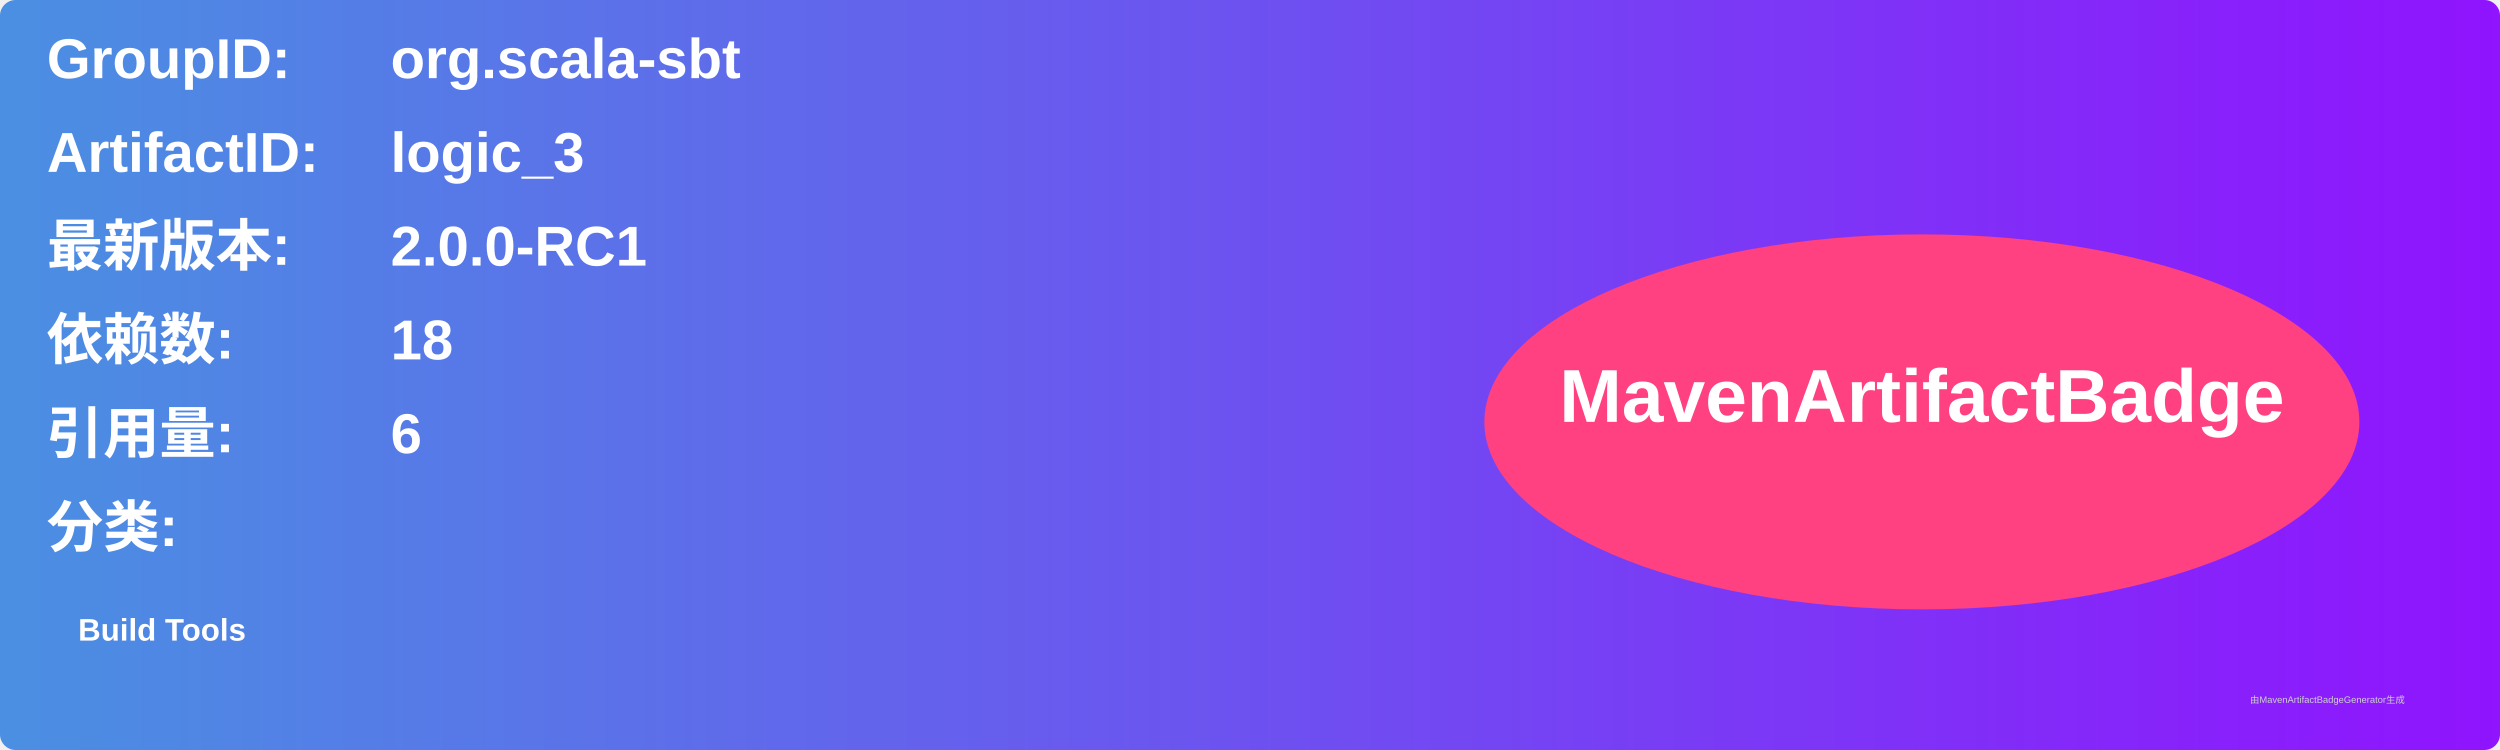
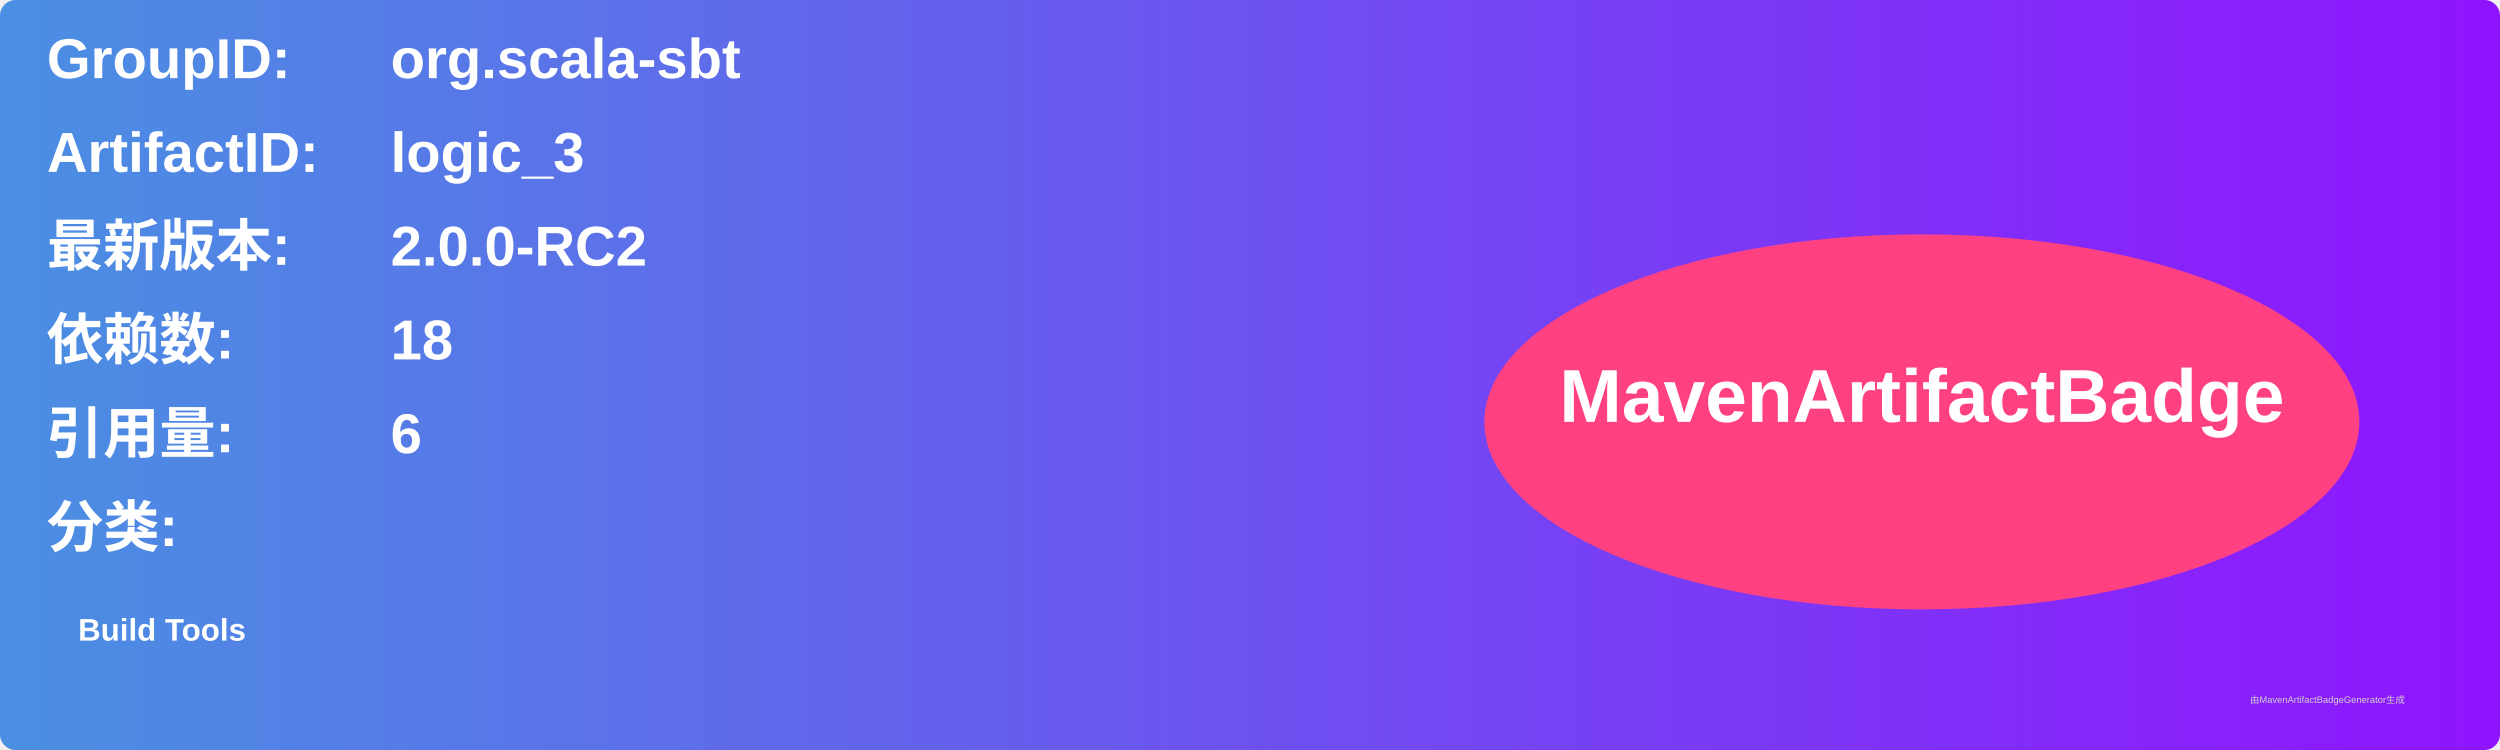
<svg xmlns="http://www.w3.org/2000/svg" width="800" height="240" viewBox="0 0 800 240">
  <linearGradient id="grad" x1="0%" y1="0%" x2="100%" y2="0%">
    <stop offset="0%" stop-color="#4a90e2" />
    <stop offset="100%" stop-color="#9013fe" />
  </linearGradient>
  <rect width="100%" height="100%" rx="5" ry="5" fill="url(#grad)" />
  <g transform="translate(15, 15)">
    <text x="0" y="10" font-family="Arial" font-size="18" fill="white" font-weight="bold" width="260">GroupID:</text>
    <text x="110" y="10" font-family="Arial" font-size="18" fill="white" font-weight="bold" width="460">org.scala-sbt</text>
    <text x="0" y="40" font-family="Arial" font-size="18" fill="white" font-weight="bold" width="260">ArtifactID:</text>
    <text x="110" y="40" font-family="Arial" font-size="18" fill="white" font-weight="bold" width="460">logic_3</text>
    <text x="0" y="70" font-family="Arial" font-size="18" fill="white" font-weight="bold">最新版本:</text>
    <text x="110" y="70" font-family="Arial" font-size="18" fill="white" font-weight="bold">
-       <tspan font-weight="bold">2.0.0-RC1</tspan>
+       <tspan font-weight="bold">2.0.0-RC2</tspan>
    </text>
    <text x="0" y="100" font-family="Arial" font-size="18" fill="white" font-weight="bold">依赖数: </text>
    <text x="110" y="100" font-family="Arial" font-size="18" fill="white">
      <tspan font-weight="bold">18</tspan>
    </text>
    <text x="0" y="130" font-family="Arial" font-size="18" fill="white" font-weight="bold">引用量: </text>
    <text x="110" y="130" font-family="Arial" font-size="18" fill="white">
      <tspan font-weight="bold">6</tspan>
    </text>
    <text x="0" y="160" font-family="Arial" font-size="18" fill="white" font-weight="bold">分类:</text>
    <text x="10" y="190" font-family="Arial" font-size="10" fill="white">
      <tspan font-weight="bold">Build Tools</tspan>
    </text>
    <ellipse cx="600" cy="120" rx="140" ry="60" fill="#ff4081" />
    <text x="600" y="120" text-anchor="middle" font-family="Arial" font-size="24" fill="white" font-weight="bold">MavenArtifactBadge</text>
  </g>
  <text x="720" y="225" font-family="Arial" font-size="3" fill="#d0d0d0">由MavenArtifactBadgeGenerator生成</text>
</svg>
